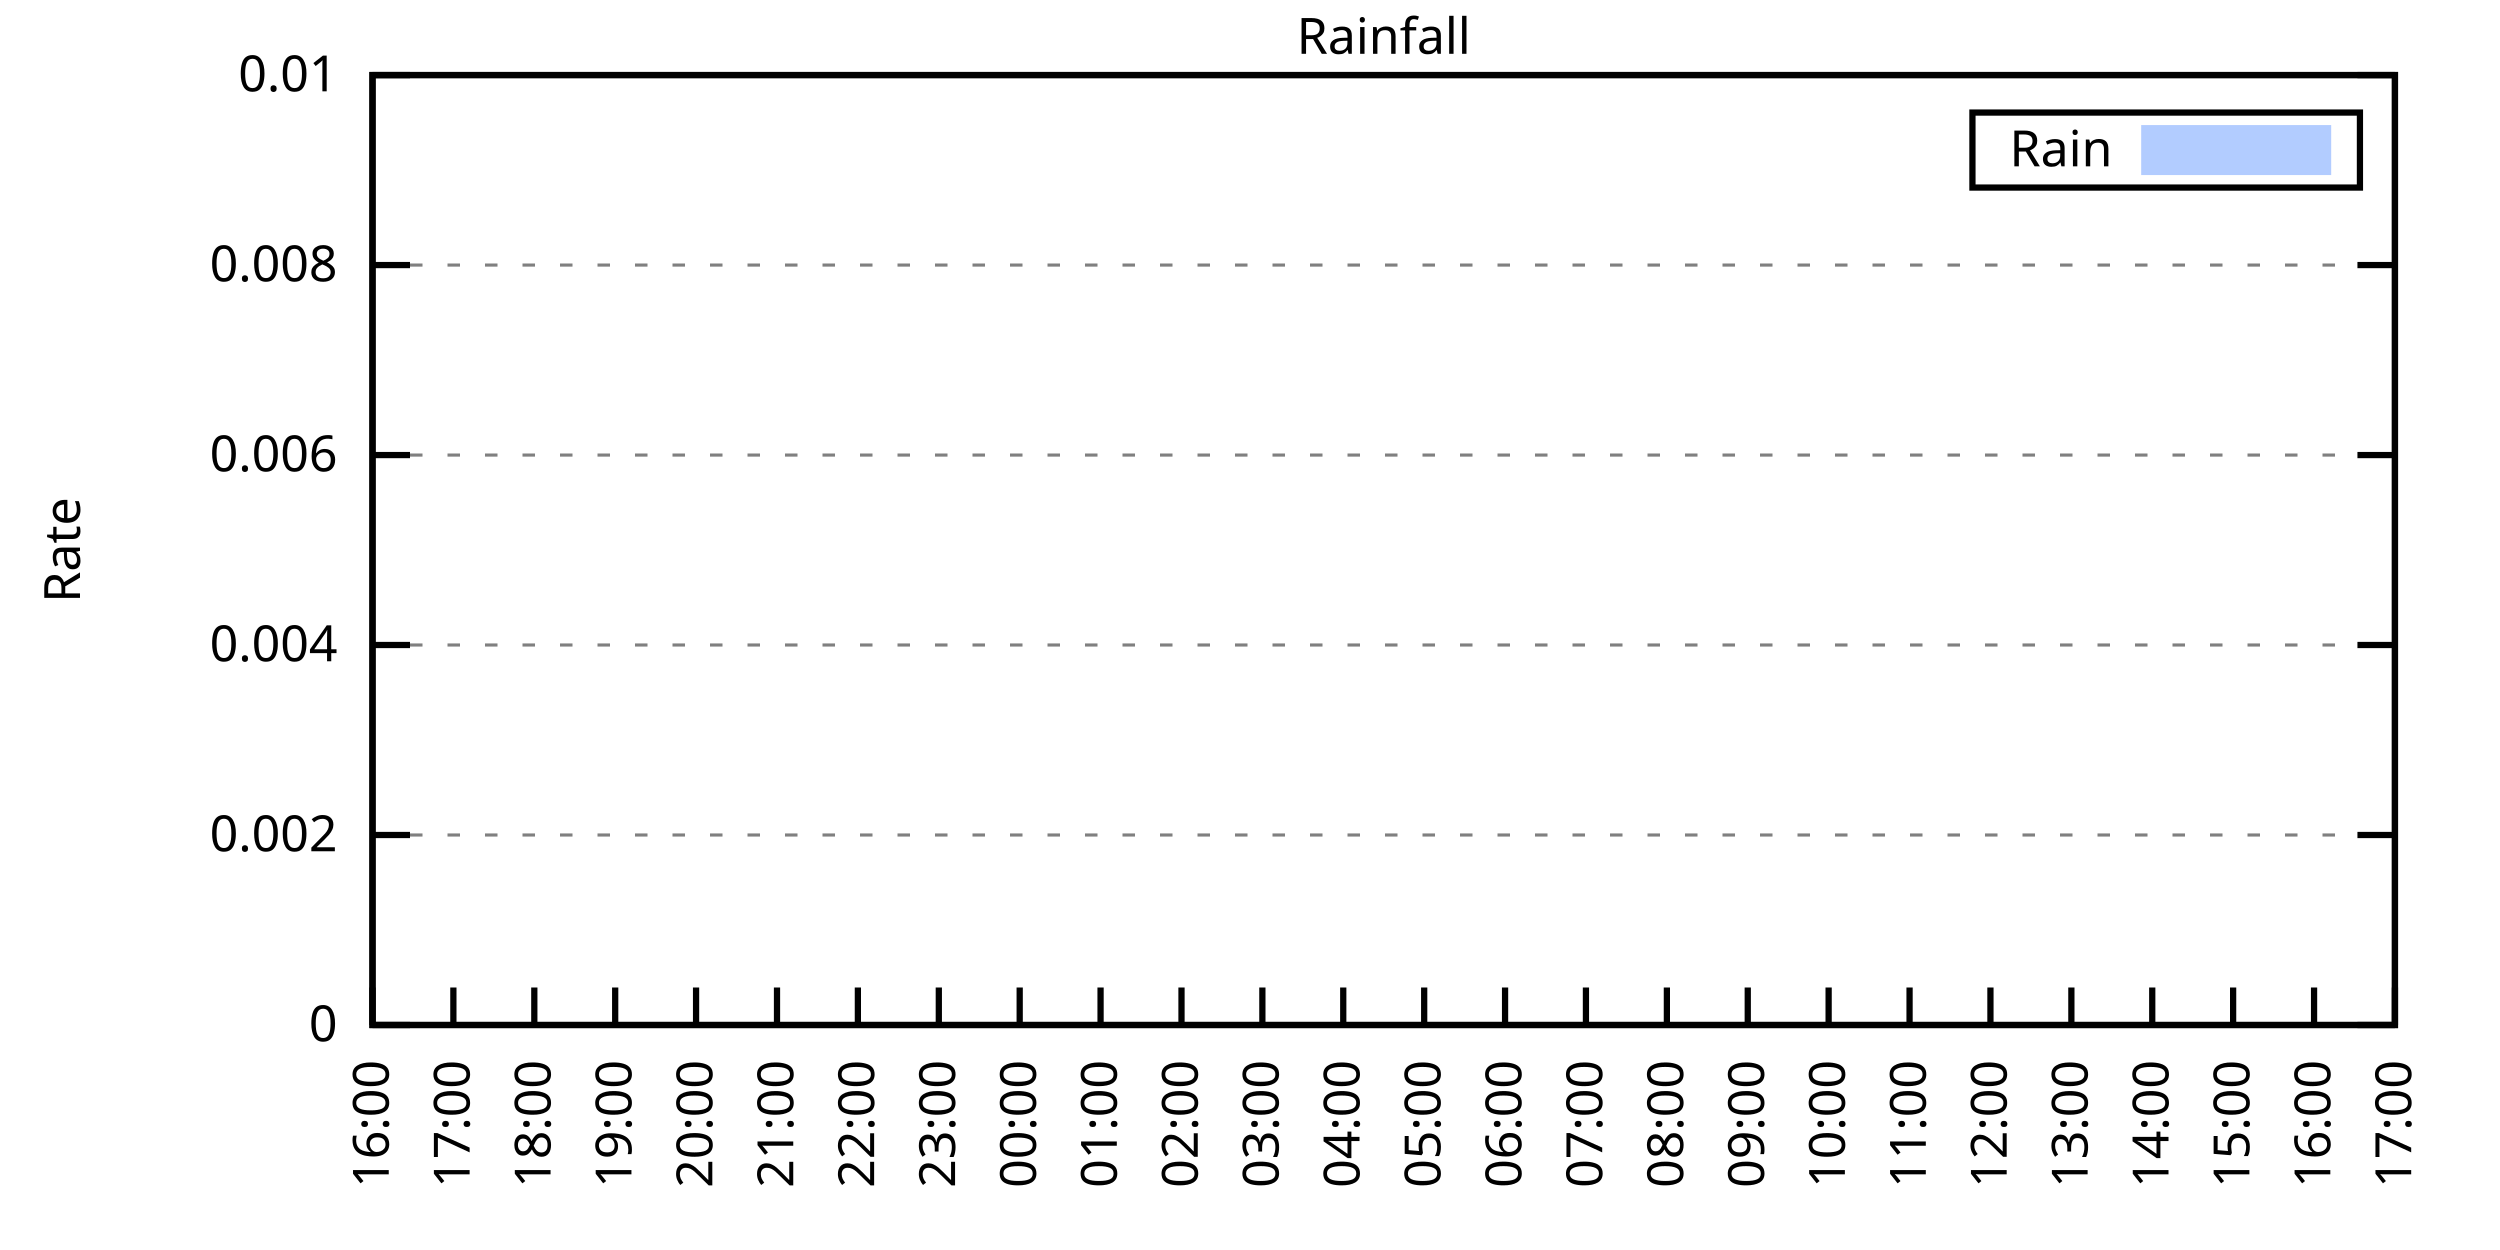
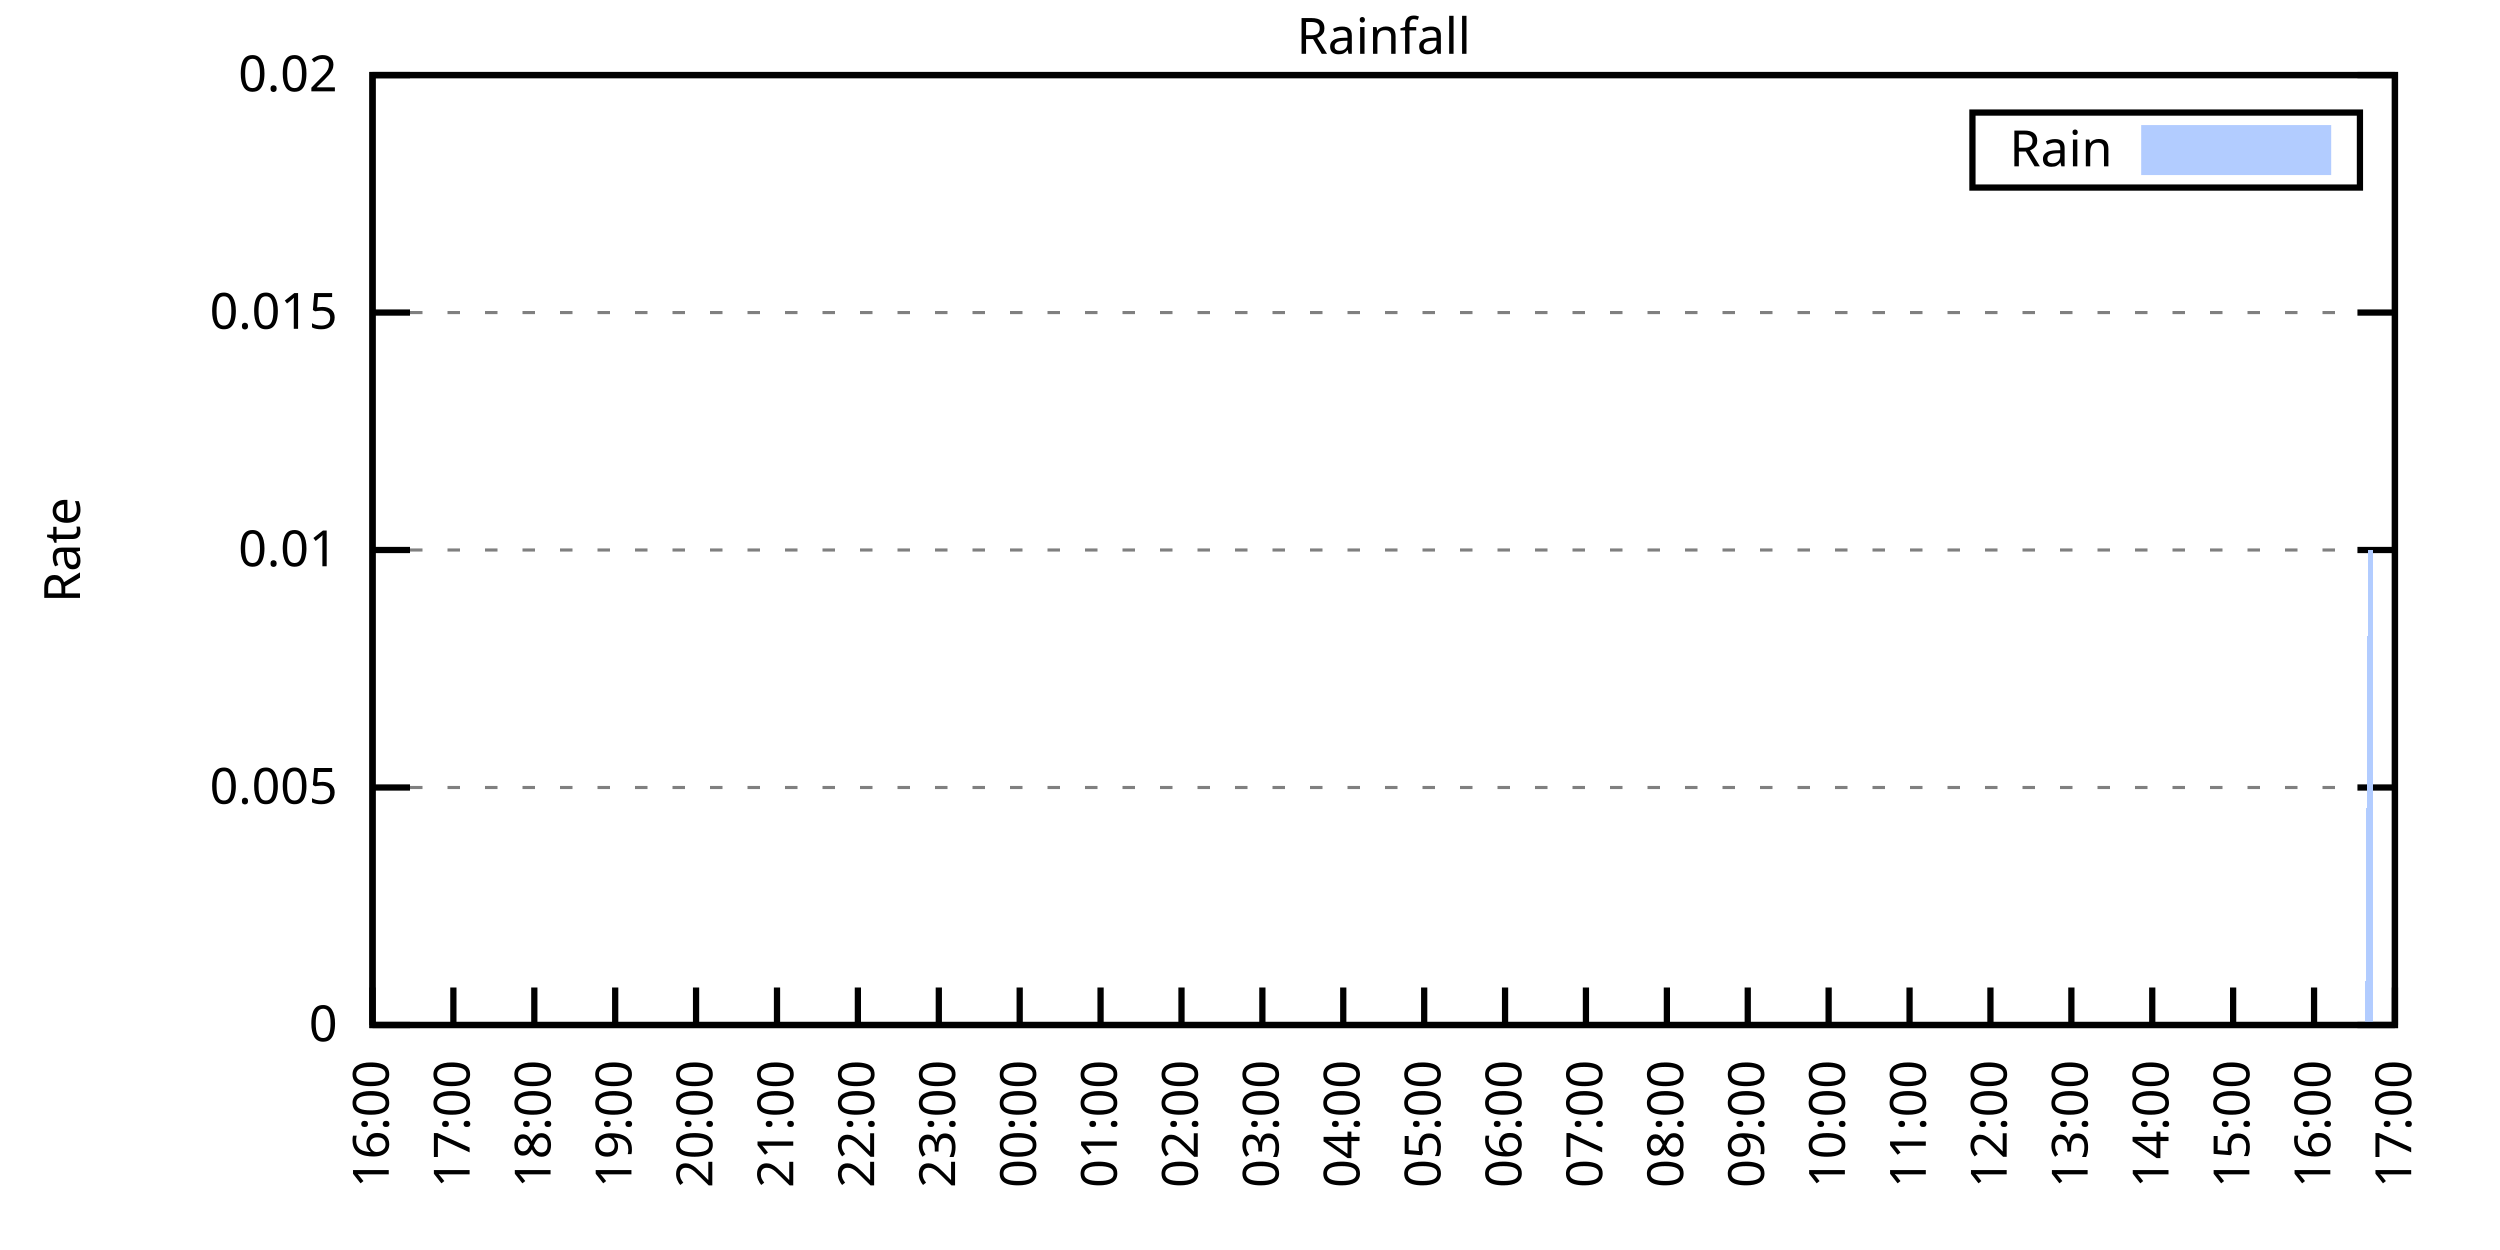
<svg xmlns="http://www.w3.org/2000/svg" xmlns:xlink="http://www.w3.org/1999/xlink" width="400" height="200" viewBox="0 0 400 200">
  <g id="gnuplot_canvas">
    <rect x="0" y="0" width="400" height="200" fill="none" />
    <defs>
      <circle id="gpDot" r="0.5" stroke-width="0.5" stroke="currentColor" />
      <path id="gpPt0" stroke-width="0.333" stroke="currentColor" d="M-1,0 h2 M0,-1 v2" />
      <path id="gpPt1" stroke-width="0.333" stroke="currentColor" d="M-1,-1 L1,1 M1,-1 L-1,1" />
      <path id="gpPt2" stroke-width="0.333" stroke="currentColor" d="M-1,0 L1,0 M0,-1 L0,1 M-1,-1 L1,1 M-1,1 L1,-1" />
      <rect id="gpPt3" stroke-width="0.333" stroke="currentColor" x="-1" y="-1" width="2" height="2" />
      <rect id="gpPt4" stroke-width="0.333" stroke="currentColor" fill="currentColor" x="-1" y="-1" width="2" height="2" />
      <circle id="gpPt5" stroke-width="0.333" stroke="currentColor" cx="0" cy="0" r="1" />
      <use xlink:href="#gpPt5" id="gpPt6" fill="currentColor" stroke="none" />
      <path id="gpPt7" stroke-width="0.333" stroke="currentColor" d="M0,-1.33 L-1.33,0.67 L1.33,0.67 z" />
      <use xlink:href="#gpPt7" id="gpPt8" fill="currentColor" stroke="none" />
      <use xlink:href="#gpPt7" id="gpPt9" stroke="currentColor" transform="rotate(180)" />
      <use xlink:href="#gpPt9" id="gpPt10" fill="currentColor" stroke="none" />
      <use xlink:href="#gpPt3" id="gpPt11" stroke="currentColor" transform="rotate(45)" />
      <use xlink:href="#gpPt11" id="gpPt12" fill="currentColor" stroke="none" />
      <path id="gpPt13" stroke-width="0.333" stroke="currentColor" d="M0,1.330 L1.265,0.411 L0.782,-1.067 L-0.782,-1.076 L-1.265,0.411 z" />
      <use xlink:href="#gpPt13" id="gpPt14" fill="currentColor" stroke="none" />
      <filter id="textbox" filterUnits="objectBoundingBox" x="0" y="0" height="1" width="1">
        <feFlood flood-color="white" flood-opacity="1" result="bgnd" />
        <feComposite in="SourceGraphic" in2="bgnd" operator="atop" />
      </filter>
      <filter id="greybox" filterUnits="objectBoundingBox" x="0" y="0" height="1" width="1">
        <feFlood flood-color="lightgrey" flood-opacity="1" result="grey" />
        <feComposite in="SourceGraphic" in2="grey" operator="atop" />
      </filter>
    </defs>
    <g fill="none" color="white" stroke="currentColor" stroke-width="1.00" stroke-linecap="butt" stroke-linejoin="miter">
</g>
    <g fill="none" color="black" stroke="currentColor" stroke-width="1.00" stroke-linecap="butt" stroke-linejoin="miter">
      <g stroke="none" shape-rendering="crispEdges">
        <polygon fill="rgb(255, 255, 255)" points="59.60,164.00 383.18,164.00 383.18,12.02 59.60,12.02 " />
      </g>
    </g>
    <g fill="none" color="black" stroke="currentColor" stroke-width="1.00" stroke-linecap="butt" stroke-linejoin="miter">
</g>
    <g fill="none" color="black" stroke="black" stroke-width="0.50" stroke-linecap="butt" stroke-linejoin="miter">
</g>
    <g fill="none" color="gray" stroke="currentColor" stroke-width="0.50" stroke-linecap="butt" stroke-linejoin="miter">
      <path stroke="gray" stroke-dasharray="2,4" class="gridline" d="M59.60,164.00 L383.19,164.00  " />
    </g>
    <g fill="none" color="gray" stroke="gray" stroke-width="1.00" stroke-linecap="butt" stroke-linejoin="miter">
</g>
    <g fill="none" color="black" stroke="currentColor" stroke-width="1.00" stroke-linecap="butt" stroke-linejoin="miter">
      <path stroke="black" d="M59.60,164.00 L65.60,164.00 M383.19,164.00 L377.19,164.00  " />
      <g transform="translate(54.00,166.60)" stroke="none" fill="black" font-family="Sans" font-size="8.00" text-anchor="end">
        <text>
          <tspan font-family="Sans"> 0</tspan>
        </text>
      </g>
    </g>
    <g fill="none" color="black" stroke="currentColor" stroke-width="1.00" stroke-linecap="butt" stroke-linejoin="miter">
</g>
    <g fill="none" color="black" stroke="black" stroke-width="0.50" stroke-linecap="butt" stroke-linejoin="miter">
</g>
    <g fill="none" color="gray" stroke="currentColor" stroke-width="0.50" stroke-linecap="butt" stroke-linejoin="miter">
-       <path stroke="gray" stroke-dasharray="2,4" class="gridline" d="M59.60,133.60 L383.19,133.60  " />
-     </g>
-     <g fill="none" color="gray" stroke="gray" stroke-width="1.00" stroke-linecap="butt" stroke-linejoin="miter">
- </g>
-     <g fill="none" color="black" stroke="currentColor" stroke-width="1.00" stroke-linecap="butt" stroke-linejoin="miter">
-       <path stroke="black" d="M59.60,133.60 L65.60,133.60 M383.19,133.60 L377.19,133.60  " />
-       <g transform="translate(54.00,136.20)" stroke="none" fill="black" font-family="Sans" font-size="8.00" text-anchor="end">
-         <text>
-           <tspan font-family="Sans"> 0.002</tspan>
-         </text>
-       </g>
-     </g>
-     <g fill="none" color="black" stroke="currentColor" stroke-width="1.00" stroke-linecap="butt" stroke-linejoin="miter">
- </g>
-     <g fill="none" color="black" stroke="black" stroke-width="0.50" stroke-linecap="butt" stroke-linejoin="miter">
- </g>
-     <g fill="none" color="gray" stroke="currentColor" stroke-width="0.50" stroke-linecap="butt" stroke-linejoin="miter">
-       <path stroke="gray" stroke-dasharray="2,4" class="gridline" d="M59.60,103.20 L383.19,103.20  " />
-     </g>
-     <g fill="none" color="gray" stroke="gray" stroke-width="1.00" stroke-linecap="butt" stroke-linejoin="miter">
- </g>
-     <g fill="none" color="black" stroke="currentColor" stroke-width="1.00" stroke-linecap="butt" stroke-linejoin="miter">
-       <path stroke="black" d="M59.60,103.20 L65.60,103.20 M383.19,103.20 L377.19,103.20  " />
-       <g transform="translate(54.00,105.80)" stroke="none" fill="black" font-family="Sans" font-size="8.00" text-anchor="end">
-         <text>
-           <tspan font-family="Sans"> 0.004</tspan>
-         </text>
-       </g>
-     </g>
-     <g fill="none" color="black" stroke="currentColor" stroke-width="1.00" stroke-linecap="butt" stroke-linejoin="miter">
- </g>
-     <g fill="none" color="black" stroke="black" stroke-width="0.50" stroke-linecap="butt" stroke-linejoin="miter">
- </g>
-     <g fill="none" color="gray" stroke="currentColor" stroke-width="0.50" stroke-linecap="butt" stroke-linejoin="miter">
-       <path stroke="gray" stroke-dasharray="2,4" class="gridline" d="M59.60,72.81 L383.19,72.81  " />
-     </g>
-     <g fill="none" color="gray" stroke="gray" stroke-width="1.00" stroke-linecap="butt" stroke-linejoin="miter">
- </g>
-     <g fill="none" color="black" stroke="currentColor" stroke-width="1.00" stroke-linecap="butt" stroke-linejoin="miter">
-       <path stroke="black" d="M59.60,72.81 L65.60,72.81 M383.19,72.81 L377.19,72.81  " />
-       <g transform="translate(54.00,75.41)" stroke="none" fill="black" font-family="Sans" font-size="8.00" text-anchor="end">
-         <text>
-           <tspan font-family="Sans"> 0.006</tspan>
-         </text>
-       </g>
-     </g>
-     <g fill="none" color="black" stroke="currentColor" stroke-width="1.00" stroke-linecap="butt" stroke-linejoin="miter">
- </g>
-     <g fill="none" color="black" stroke="black" stroke-width="0.50" stroke-linecap="butt" stroke-linejoin="miter">
- </g>
-     <g fill="none" color="gray" stroke="currentColor" stroke-width="0.50" stroke-linecap="butt" stroke-linejoin="miter">
-       <path stroke="gray" stroke-dasharray="2,4" class="gridline" d="M59.60,42.41 L383.19,42.41  " />
-     </g>
-     <g fill="none" color="gray" stroke="gray" stroke-width="1.00" stroke-linecap="butt" stroke-linejoin="miter">
- </g>
-     <g fill="none" color="black" stroke="currentColor" stroke-width="1.00" stroke-linecap="butt" stroke-linejoin="miter">
-       <path stroke="black" d="M59.60,42.41 L65.60,42.41 M383.19,42.41 L377.19,42.41  " />
-       <g transform="translate(54.00,45.01)" stroke="none" fill="black" font-family="Sans" font-size="8.00" text-anchor="end">
-         <text>
-           <tspan font-family="Sans"> 0.008</tspan>
+       <path stroke="gray" stroke-dasharray="2,4" class="gridline" d="M59.60,126.00 L383.19,126.00  " />
+     </g>
+     <g fill="none" color="gray" stroke="gray" stroke-width="1.00" stroke-linecap="butt" stroke-linejoin="miter">
+ </g>
+     <g fill="none" color="black" stroke="currentColor" stroke-width="1.00" stroke-linecap="butt" stroke-linejoin="miter">
+       <path stroke="black" d="M59.60,126.00 L65.60,126.00 M383.19,126.00 L377.19,126.00  " />
+       <g transform="translate(54.00,128.60)" stroke="none" fill="black" font-family="Sans" font-size="8.00" text-anchor="end">
+         <text>
+           <tspan font-family="Sans"> 0.005</tspan>
+         </text>
+       </g>
+     </g>
+     <g fill="none" color="black" stroke="currentColor" stroke-width="1.00" stroke-linecap="butt" stroke-linejoin="miter">
+ </g>
+     <g fill="none" color="black" stroke="black" stroke-width="0.50" stroke-linecap="butt" stroke-linejoin="miter">
+ </g>
+     <g fill="none" color="gray" stroke="currentColor" stroke-width="0.50" stroke-linecap="butt" stroke-linejoin="miter">
+       <path stroke="gray" stroke-dasharray="2,4" class="gridline" d="M59.60,88.00 L383.19,88.00  " />
+     </g>
+     <g fill="none" color="gray" stroke="gray" stroke-width="1.00" stroke-linecap="butt" stroke-linejoin="miter">
+ </g>
+     <g fill="none" color="black" stroke="currentColor" stroke-width="1.00" stroke-linecap="butt" stroke-linejoin="miter">
+       <path stroke="black" d="M59.60,88.00 L65.60,88.00 M383.19,88.00 L377.19,88.00  " />
+       <g transform="translate(54.00,90.60)" stroke="none" fill="black" font-family="Sans" font-size="8.00" text-anchor="end">
+         <text>
+           <tspan font-family="Sans"> 0.01</tspan>
+         </text>
+       </g>
+     </g>
+     <g fill="none" color="black" stroke="currentColor" stroke-width="1.00" stroke-linecap="butt" stroke-linejoin="miter">
+ </g>
+     <g fill="none" color="black" stroke="black" stroke-width="0.50" stroke-linecap="butt" stroke-linejoin="miter">
+ </g>
+     <g fill="none" color="gray" stroke="currentColor" stroke-width="0.50" stroke-linecap="butt" stroke-linejoin="miter">
+       <path stroke="gray" stroke-dasharray="2,4" class="gridline" d="M59.60,50.01 L383.19,50.01  " />
+     </g>
+     <g fill="none" color="gray" stroke="gray" stroke-width="1.00" stroke-linecap="butt" stroke-linejoin="miter">
+ </g>
+     <g fill="none" color="black" stroke="currentColor" stroke-width="1.00" stroke-linecap="butt" stroke-linejoin="miter">
+       <path stroke="black" d="M59.60,50.01 L65.60,50.01 M383.19,50.01 L377.19,50.01  " />
+       <g transform="translate(54.00,52.61)" stroke="none" fill="black" font-family="Sans" font-size="8.00" text-anchor="end">
+         <text>
+           <tspan font-family="Sans"> 0.015</tspan>
        </text>
      </g>
    </g>
    <g fill="none" color="black" stroke="currentColor" stroke-width="1.00" stroke-linecap="butt" stroke-linejoin="miter">
</g>
    <g fill="none" color="black" stroke="black" stroke-width="0.50" stroke-linecap="butt" stroke-linejoin="miter">
</g>
    <g fill="none" color="gray" stroke="currentColor" stroke-width="0.50" stroke-linecap="butt" stroke-linejoin="miter">
      <path stroke="gray" stroke-dasharray="2,4" class="gridline" d="M59.60,12.01 L383.19,12.01  " />
    </g>
    <g fill="none" color="gray" stroke="gray" stroke-width="1.00" stroke-linecap="butt" stroke-linejoin="miter">
</g>
    <g fill="none" color="black" stroke="currentColor" stroke-width="1.00" stroke-linecap="butt" stroke-linejoin="miter">
      <path stroke="black" d="M59.60,12.01 L65.60,12.01 M383.19,12.01 L377.19,12.01  " />
      <g transform="translate(54.00,14.61)" stroke="none" fill="black" font-family="Sans" font-size="8.00" text-anchor="end">
        <text>
-           <tspan font-family="Sans"> 0.01</tspan>
+           <tspan font-family="Sans"> 0.02</tspan>
        </text>
      </g>
    </g>
    <g fill="none" color="black" stroke="currentColor" stroke-width="1.00" stroke-linecap="butt" stroke-linejoin="miter">
      <path stroke="black" d="M59.60,164.00 L59.60,158.00  " />
      <g transform="translate(62.20,169.60) rotate(270.00)" stroke="none" fill="black" font-family="Sans" font-size="8.00" text-anchor="end">
        <text>
          <tspan font-family="Sans">16:00</tspan>
        </text>
      </g>
    </g>
    <g fill="none" color="black" stroke="currentColor" stroke-width="1.00" stroke-linecap="butt" stroke-linejoin="miter">
      <path stroke="black" d="M72.54,164.00 L72.54,158.00  " />
      <g transform="translate(75.14,169.60) rotate(270.00)" stroke="none" fill="black" font-family="Sans" font-size="8.00" text-anchor="end">
        <text>
          <tspan font-family="Sans">17:00</tspan>
        </text>
      </g>
    </g>
    <g fill="none" color="black" stroke="currentColor" stroke-width="1.00" stroke-linecap="butt" stroke-linejoin="miter">
      <path stroke="black" d="M85.49,164.00 L85.49,158.00  " />
      <g transform="translate(88.09,169.60) rotate(270.00)" stroke="none" fill="black" font-family="Sans" font-size="8.00" text-anchor="end">
        <text>
          <tspan font-family="Sans">18:00</tspan>
        </text>
      </g>
    </g>
    <g fill="none" color="black" stroke="currentColor" stroke-width="1.00" stroke-linecap="butt" stroke-linejoin="miter">
      <path stroke="black" d="M98.43,164.00 L98.43,158.00  " />
      <g transform="translate(101.03,169.60) rotate(270.00)" stroke="none" fill="black" font-family="Sans" font-size="8.00" text-anchor="end">
        <text>
          <tspan font-family="Sans">19:00</tspan>
        </text>
      </g>
    </g>
    <g fill="none" color="black" stroke="currentColor" stroke-width="1.00" stroke-linecap="butt" stroke-linejoin="miter">
      <path stroke="black" d="M111.37,164.00 L111.37,158.00  " />
      <g transform="translate(113.97,169.60) rotate(270.00)" stroke="none" fill="black" font-family="Sans" font-size="8.00" text-anchor="end">
        <text>
          <tspan font-family="Sans">20:00</tspan>
        </text>
      </g>
    </g>
    <g fill="none" color="black" stroke="currentColor" stroke-width="1.00" stroke-linecap="butt" stroke-linejoin="miter">
      <path stroke="black" d="M124.32,164.00 L124.32,158.00  " />
      <g transform="translate(126.92,169.60) rotate(270.00)" stroke="none" fill="black" font-family="Sans" font-size="8.00" text-anchor="end">
        <text>
          <tspan font-family="Sans">21:00</tspan>
        </text>
      </g>
    </g>
    <g fill="none" color="black" stroke="currentColor" stroke-width="1.00" stroke-linecap="butt" stroke-linejoin="miter">
      <path stroke="black" d="M137.26,164.00 L137.26,158.00  " />
      <g transform="translate(139.86,169.60) rotate(270.00)" stroke="none" fill="black" font-family="Sans" font-size="8.00" text-anchor="end">
        <text>
          <tspan font-family="Sans">22:00</tspan>
        </text>
      </g>
    </g>
    <g fill="none" color="black" stroke="currentColor" stroke-width="1.00" stroke-linecap="butt" stroke-linejoin="miter">
      <path stroke="black" d="M150.21,164.00 L150.21,158.00  " />
      <g transform="translate(152.81,169.60) rotate(270.00)" stroke="none" fill="black" font-family="Sans" font-size="8.00" text-anchor="end">
        <text>
          <tspan font-family="Sans">23:00</tspan>
        </text>
      </g>
    </g>
    <g fill="none" color="black" stroke="currentColor" stroke-width="1.00" stroke-linecap="butt" stroke-linejoin="miter">
      <path stroke="black" d="M163.15,164.00 L163.15,158.00  " />
      <g transform="translate(165.75,169.60) rotate(270.00)" stroke="none" fill="black" font-family="Sans" font-size="8.00" text-anchor="end">
        <text>
          <tspan font-family="Sans">00:00</tspan>
        </text>
      </g>
    </g>
    <g fill="none" color="black" stroke="currentColor" stroke-width="1.00" stroke-linecap="butt" stroke-linejoin="miter">
      <path stroke="black" d="M176.09,164.00 L176.09,158.00  " />
      <g transform="translate(178.69,169.60) rotate(270.00)" stroke="none" fill="black" font-family="Sans" font-size="8.00" text-anchor="end">
        <text>
          <tspan font-family="Sans">01:00</tspan>
        </text>
      </g>
    </g>
    <g fill="none" color="black" stroke="currentColor" stroke-width="1.00" stroke-linecap="butt" stroke-linejoin="miter">
      <path stroke="black" d="M189.04,164.00 L189.04,158.00  " />
      <g transform="translate(191.64,169.60) rotate(270.00)" stroke="none" fill="black" font-family="Sans" font-size="8.00" text-anchor="end">
        <text>
          <tspan font-family="Sans">02:00</tspan>
        </text>
      </g>
    </g>
    <g fill="none" color="black" stroke="currentColor" stroke-width="1.00" stroke-linecap="butt" stroke-linejoin="miter">
      <path stroke="black" d="M201.98,164.00 L201.98,158.00  " />
      <g transform="translate(204.58,169.60) rotate(270.00)" stroke="none" fill="black" font-family="Sans" font-size="8.00" text-anchor="end">
        <text>
          <tspan font-family="Sans">03:00</tspan>
        </text>
      </g>
    </g>
    <g fill="none" color="black" stroke="currentColor" stroke-width="1.00" stroke-linecap="butt" stroke-linejoin="miter">
      <path stroke="black" d="M214.92,164.00 L214.92,158.00  " />
      <g transform="translate(217.52,169.60) rotate(270.00)" stroke="none" fill="black" font-family="Sans" font-size="8.00" text-anchor="end">
        <text>
          <tspan font-family="Sans">04:00</tspan>
        </text>
      </g>
    </g>
    <g fill="none" color="black" stroke="currentColor" stroke-width="1.00" stroke-linecap="butt" stroke-linejoin="miter">
      <path stroke="black" d="M227.87,164.00 L227.87,158.00  " />
      <g transform="translate(230.47,169.60) rotate(270.00)" stroke="none" fill="black" font-family="Sans" font-size="8.00" text-anchor="end">
        <text>
          <tspan font-family="Sans">05:00</tspan>
        </text>
      </g>
    </g>
    <g fill="none" color="black" stroke="currentColor" stroke-width="1.00" stroke-linecap="butt" stroke-linejoin="miter">
      <path stroke="black" d="M240.81,164.00 L240.81,158.00  " />
      <g transform="translate(243.41,169.60) rotate(270.00)" stroke="none" fill="black" font-family="Sans" font-size="8.00" text-anchor="end">
        <text>
          <tspan font-family="Sans">06:00</tspan>
        </text>
      </g>
    </g>
    <g fill="none" color="black" stroke="currentColor" stroke-width="1.00" stroke-linecap="butt" stroke-linejoin="miter">
      <path stroke="black" d="M253.75,164.00 L253.75,158.00  " />
      <g transform="translate(256.35,169.60) rotate(270.00)" stroke="none" fill="black" font-family="Sans" font-size="8.00" text-anchor="end">
        <text>
          <tspan font-family="Sans">07:00</tspan>
        </text>
      </g>
    </g>
    <g fill="none" color="black" stroke="currentColor" stroke-width="1.00" stroke-linecap="butt" stroke-linejoin="miter">
      <path stroke="black" d="M266.70,164.00 L266.70,158.00  " />
      <g transform="translate(269.30,169.60) rotate(270.00)" stroke="none" fill="black" font-family="Sans" font-size="8.00" text-anchor="end">
        <text>
          <tspan font-family="Sans">08:00</tspan>
        </text>
      </g>
    </g>
    <g fill="none" color="black" stroke="currentColor" stroke-width="1.00" stroke-linecap="butt" stroke-linejoin="miter">
      <path stroke="black" d="M279.64,164.00 L279.64,158.00  " />
      <g transform="translate(282.24,169.60) rotate(270.00)" stroke="none" fill="black" font-family="Sans" font-size="8.00" text-anchor="end">
        <text>
          <tspan font-family="Sans">09:00</tspan>
        </text>
      </g>
    </g>
    <g fill="none" color="black" stroke="currentColor" stroke-width="1.00" stroke-linecap="butt" stroke-linejoin="miter">
      <path stroke="black" d="M292.58,164.00 L292.58,158.00  " />
      <g transform="translate(295.18,169.60) rotate(270.00)" stroke="none" fill="black" font-family="Sans" font-size="8.00" text-anchor="end">
        <text>
          <tspan font-family="Sans">10:00</tspan>
        </text>
      </g>
    </g>
    <g fill="none" color="black" stroke="currentColor" stroke-width="1.00" stroke-linecap="butt" stroke-linejoin="miter">
      <path stroke="black" d="M305.53,164.00 L305.53,158.00  " />
      <g transform="translate(308.13,169.60) rotate(270.00)" stroke="none" fill="black" font-family="Sans" font-size="8.00" text-anchor="end">
        <text>
          <tspan font-family="Sans">11:00</tspan>
        </text>
      </g>
    </g>
    <g fill="none" color="black" stroke="currentColor" stroke-width="1.00" stroke-linecap="butt" stroke-linejoin="miter">
      <path stroke="black" d="M318.47,164.00 L318.47,158.00  " />
      <g transform="translate(321.07,169.60) rotate(270.00)" stroke="none" fill="black" font-family="Sans" font-size="8.00" text-anchor="end">
        <text>
          <tspan font-family="Sans">12:00</tspan>
        </text>
      </g>
    </g>
    <g fill="none" color="black" stroke="currentColor" stroke-width="1.00" stroke-linecap="butt" stroke-linejoin="miter">
      <path stroke="black" d="M331.42,164.00 L331.42,158.00  " />
      <g transform="translate(334.02,169.60) rotate(270.00)" stroke="none" fill="black" font-family="Sans" font-size="8.00" text-anchor="end">
        <text>
          <tspan font-family="Sans">13:00</tspan>
        </text>
      </g>
    </g>
    <g fill="none" color="black" stroke="currentColor" stroke-width="1.00" stroke-linecap="butt" stroke-linejoin="miter">
      <path stroke="black" d="M344.36,164.00 L344.36,158.00  " />
      <g transform="translate(346.96,169.60) rotate(270.00)" stroke="none" fill="black" font-family="Sans" font-size="8.00" text-anchor="end">
        <text>
          <tspan font-family="Sans">14:00</tspan>
        </text>
      </g>
    </g>
    <g fill="none" color="black" stroke="currentColor" stroke-width="1.00" stroke-linecap="butt" stroke-linejoin="miter">
      <path stroke="black" d="M357.30,164.00 L357.30,158.00  " />
      <g transform="translate(359.90,169.60) rotate(270.00)" stroke="none" fill="black" font-family="Sans" font-size="8.00" text-anchor="end">
        <text>
          <tspan font-family="Sans">15:00</tspan>
        </text>
      </g>
    </g>
    <g fill="none" color="black" stroke="currentColor" stroke-width="1.00" stroke-linecap="butt" stroke-linejoin="miter">
      <path stroke="black" d="M370.25,164.00 L370.25,158.00  " />
      <g transform="translate(372.85,169.60) rotate(270.00)" stroke="none" fill="black" font-family="Sans" font-size="8.00" text-anchor="end">
        <text>
          <tspan font-family="Sans">16:00</tspan>
        </text>
      </g>
    </g>
    <g fill="none" color="black" stroke="currentColor" stroke-width="1.00" stroke-linecap="butt" stroke-linejoin="miter">
      <path stroke="black" d="M383.19,164.00 L383.19,158.00  " />
      <g transform="translate(385.79,169.60) rotate(270.00)" stroke="none" fill="black" font-family="Sans" font-size="8.00" text-anchor="end">
        <text>
          <tspan font-family="Sans">17:00</tspan>
        </text>
      </g>
    </g>
    <g fill="none" color="black" stroke="currentColor" stroke-width="1.00" stroke-linecap="butt" stroke-linejoin="miter">
</g>
    <g fill="none" color="black" stroke="currentColor" stroke-width="1.00" stroke-linecap="butt" stroke-linejoin="miter">
      <path stroke="black" d="M59.60,12.01 L59.60,164.00 L383.19,164.00 L383.19,12.01 L59.60,12.01 Z  " />
    </g>
    <g fill="none" color="black" stroke="currentColor" stroke-width="1.00" stroke-linecap="butt" stroke-linejoin="miter">
</g>
    <g fill="none" color="black" stroke="currentColor" stroke-width="1.00" stroke-linecap="butt" stroke-linejoin="miter">
      <path stroke="black" d="M315.59,30.01 L315.59,18.01 L377.59,18.01 L377.59,30.01 L315.59,30.01 Z  " />
    </g>
    <g id="Rainfall_plot_1">
      <g fill="none" color="white" stroke="black" stroke-width="2.00" stroke-linecap="butt" stroke-linejoin="miter">
</g>
      <g fill="none" color="black" stroke="currentColor" stroke-width="2.00" stroke-linecap="butt" stroke-linejoin="miter">
        <g transform="translate(337.99,26.61)" stroke="none" fill="black" font-family="Sans" font-size="8.00" text-anchor="end">
          <text>
            <tspan font-family="Sans">Rain</tspan>
          </text>
        </g>
      </g>
      <g fill="none" color="black" stroke="currentColor" stroke-width="2.00" stroke-linecap="butt" stroke-linejoin="miter">
        <g stroke="none" shape-rendering="crispEdges">
          <polygon fill="rgb(178, 204, 255)" points="343.59,27.01 371.99,27.01 371.99,21.01 343.59,21.01 " />
        </g>
        <path stroke="rgb(178, 204, 255)" d="M343.59,27.01 L371.99,27.01 L371.99,21.01 L343.59,21.01 L343.59,27.01 Z  " />
      </g>
      <g fill="none" color="black" stroke="currentColor" stroke-width="2.00" stroke-linecap="butt" stroke-linejoin="miter">
        <g stroke="none" shape-rendering="crispEdges">
-           <polygon fill="rgb(178, 204, 255)" points="66.50,164.00 66.93,164.00 67.37,164.00 67.80,164.00 68.23,164.00 68.66,164.00 69.09,164.00 69.52,164.00 69.95,164.00 70.39,164.00 70.82,164.00 71.25,164.00 71.68,164.00 72.11,164.00 72.54,164.00 72.98,164.00 73.41,164.00 73.84,164.00 74.27,164.00 74.70,164.00 75.13,164.00 75.56,164.00 76.00,164.00 76.43,164.00 76.86,164.00 77.29,164.00 77.72,164.00 78.15,164.00 78.58,164.00 79.02,164.00 79.45,164.00 79.88,164.00 80.31,164.00 80.74,164.00 81.17,164.00 81.60,164.00 82.04,164.00 82.47,164.00 82.90,164.00 83.33,164.00 83.76,164.00 84.19,164.00 84.62,164.00 85.06,164.00 85.49,164.00 85.92,164.00 86.35,164.00 86.78,164.00 87.21,164.00 87.64,164.00 88.08,164.00 88.51,164.00 88.94,164.00 89.37,164.00 89.80,164.00 90.23,164.00 90.66,164.00 91.10,164.00 91.53,164.00 91.96,164.00 92.39,164.00 92.82,164.00 93.25,164.00 93.68,164.00 94.12,164.00 94.55,164.00 94.98,164.00 95.41,164.00 95.84,164.00 96.27,164.00 96.70,164.00 97.14,164.00 97.57,164.00 98.00,164.00 98.43,164.00 98.86,164.00 99.29,164.00 99.73,164.00 100.16,164.00 100.59,164.00 101.02,164.00 101.45,164.00 101.88,164.00 102.31,164.00 102.75,164.00 103.18,164.00 103.61,164.00 104.04,164.00 104.47,164.00 104.90,164.00 105.33,164.00 105.77,164.00 106.20,164.00 106.63,164.00 107.06,164.00 107.49,164.00 107.92,164.00 108.35,164.00 108.79,164.00 109.22,164.00 109.65,164.00 110.08,164.00 110.51,164.00 110.94,164.00 111.37,164.00 111.81,164.00 112.24,164.00 112.67,164.00 113.10,164.00 113.53,164.00 113.96,164.00 114.39,164.00 114.83,164.00 115.26,164.00 115.69,164.00 116.12,164.00 116.55,164.00 116.98,164.00 117.41,164.00 117.85,164.00 118.28,164.00 118.71,164.00 119.14,164.00 119.57,164.00 120.00,164.00 120.43,164.00 120.87,164.00 121.30,164.00 121.73,164.00 122.16,164.00 122.59,164.00 123.02,164.00 123.46,164.00 123.89,164.00 124.32,164.00 124.75,164.00 125.18,164.00 125.61,164.00 126.04,164.00 126.48,164.00 126.91,164.00 127.34,164.00 127.77,164.00 128.20,164.00 128.63,164.00 129.06,164.00 129.50,164.00 129.93,164.00 130.36,164.00 130.79,164.00 131.22,164.00 131.65,164.00 132.08,164.00 132.52,164.00 132.95,164.00 133.38,164.00 133.81,164.00 134.24,164.00 134.67,164.00 135.10,164.00 135.54,164.00 135.97,164.00 136.40,164.00 136.83,164.00 137.26,164.00 137.69,164.00 138.12,164.00 138.56,164.00 138.99,164.00 139.42,164.00 139.85,164.00 140.28,164.00 140.71,164.00 141.14,164.00 141.58,164.00 142.01,164.00 142.44,164.00 142.65,164.00 142.87,164.00 143.30,164.00 143.73,164.00 144.16,164.00 144.60,164.00 145.03,164.00 145.46,164.00 145.89,164.00 146.32,164.00 146.75,164.00 147.19,164.00 147.62,164.00 148.05,164.00 148.48,164.00 148.91,164.00 149.34,164.00 149.77,164.00 150.21,164.00 150.64,164.00 151.07,164.00 151.50,164.00 151.93,164.00 152.36,164.00 152.79,164.00 153.23,164.00 153.66,164.00 154.09,164.00 154.52,164.00 154.95,164.00 155.38,164.00 155.81,164.00 156.25,164.00 156.68,164.00 157.11,164.00 157.54,164.00 157.97,164.00 158.40,164.00 158.83,164.00 159.27,164.00 159.70,164.00 160.13,164.00 160.56,164.00 160.99,164.00 161.42,164.00 161.85,164.00 162.29,164.00 162.72,164.00 163.15,164.00 163.58,164.00 164.01,164.00 164.44,164.00 164.87,164.00 165.31,164.00 165.74,164.00 166.17,164.00 166.60,164.00 167.03,164.00 167.46,164.00 167.89,164.00 168.33,164.00 168.76,164.00 169.19,164.00 169.62,164.00 170.05,164.00 170.48,164.00 170.91,164.00 171.35,164.00 171.78,164.00 172.21,164.00 172.64,164.00 173.07,164.00 173.50,164.00 173.94,164.00 174.37,164.00 174.80,164.00 175.23,164.00 175.66,164.00 176.09,164.00 176.52,164.00 176.96,164.00 177.39,164.00 177.82,164.00 178.25,164.00 178.68,164.00 179.11,164.00 179.54,164.00 179.98,164.00 180.41,164.00 180.84,164.00 181.27,164.00 181.70,164.00 182.13,164.00 182.56,164.00 183.00,164.00 183.43,164.00 183.86,164.00 184.29,164.00 184.72,164.00 185.15,164.00 185.58,164.00 186.02,164.00 186.45,164.00 186.88,164.00 187.31,164.00 187.74,164.00 188.17,164.00 188.60,164.00 189.04,164.00 189.47,164.00 189.90,164.00 190.33,164.00 190.76,164.00 191.19,164.00 191.62,164.00 192.06,164.00 192.49,164.00 192.92,164.00 193.35,164.00 193.78,164.00 194.21,164.00 194.64,164.00 195.08,164.00 195.51,164.00 195.94,164.00 196.37,164.00 196.80,164.00 197.23,164.00 197.67,164.00 198.10,164.00 198.53,164.00 198.96,164.00 199.39,164.00 199.82,164.00 200.25,164.00 200.69,164.00 201.12,164.00 201.55,164.00 201.98,164.00 202.41,164.00 202.84,164.00 203.27,164.00 203.71,164.00 204.14,164.00 204.57,164.00 205.00,164.00 205.43,164.00 205.86,164.00 206.29,164.00 206.73,164.00 207.16,164.00 207.59,164.00 208.02,164.00 208.45,164.00 208.88,164.00 209.31,164.00 209.75,164.00 210.18,164.00 210.61,164.00 211.04,164.00 211.47,164.00 211.90,164.00 212.33,164.00 212.77,164.00 213.20,164.00 213.63,164.00 214.06,164.00 214.49,164.00 214.92,164.00 215.35,164.00 215.79,164.00 216.22,164.00 216.65,164.00 217.08,164.00 217.51,164.00 217.94,164.00 218.37,164.00 218.81,164.00 219.24,164.00 219.67,164.00 220.10,164.00 220.53,164.00 220.96,164.00 221.40,164.00 221.83,164.00 222.26,164.00 222.69,164.00 223.12,164.00 223.55,164.00 223.98,164.00 224.42,164.00 224.85,164.00 225.28,164.00 225.71,164.00 226.14,164.00 226.57,164.00 227.00,164.00 227.44,164.00 227.87,164.00 228.30,164.00 228.73,164.00 229.16,164.00 229.59,164.00 230.02,164.00 230.46,164.00 230.89,164.00 231.32,164.00 231.75,164.00 232.18,164.00 232.61,164.00 233.04,164.00 233.48,164.00 233.91,164.00 234.34,164.00 234.77,164.00 235.20,164.00 235.63,164.00 236.06,164.00 236.50,164.00 236.93,164.00 237.36,164.00 237.79,164.00 238.22,164.00 238.65,164.00 239.08,164.00 239.52,164.00 239.95,164.00 240.38,164.00 240.81,164.00 241.24,164.00 241.67,164.00 242.10,164.00 242.54,164.00 242.97,164.00 243.40,164.00 243.83,164.00 244.26,164.00 244.69,164.00 245.12,164.00 245.56,164.00 245.99,164.00 246.42,164.00 246.85,164.00 247.28,164.00 247.71,164.00 248.15,164.00 248.58,164.00 249.01,164.00 249.44,164.00 249.87,164.00 250.30,164.00 250.73,164.00 251.17,164.00 251.60,164.00 252.03,164.00 252.46,164.00 252.89,164.00 253.32,164.00 253.75,164.00 254.19,164.00 254.62,164.00 255.05,164.00 255.48,164.00 255.91,164.00 256.34,164.00 256.77,164.00 257.21,164.00 257.64,164.00 258.07,164.00 258.50,164.00 258.93,164.00 259.36,164.00 259.79,164.00 260.23,164.00 260.66,164.00 261.09,164.00 261.52,164.00 261.95,164.00 262.38,164.00 262.81,164.00 263.25,164.00 263.68,164.00 264.11,164.00 264.54,164.00 264.97,164.00 265.40,164.00 265.83,164.00 266.27,164.00 266.70,164.00 267.13,164.00 267.56,164.00 267.99,164.00 268.42,164.00 268.85,164.00 269.29,164.00 269.72,164.00 270.15,164.00 270.58,164.00 271.01,164.00 271.44,164.00 271.88,164.00 272.31,164.00 272.74,164.00 273.17,164.00 273.60,164.00 274.03,164.00 274.46,164.00 274.90,164.00 275.33,164.00 275.76,164.00 276.19,164.00 276.62,164.00 277.05,164.00 277.48,164.00 277.92,164.00 278.35,164.00 278.78,164.00 279.21,164.00 279.64,164.00 280.07,164.00 280.50,164.00 280.94,164.00 281.37,164.00 281.80,164.00 282.23,164.00 282.66,164.00 283.09,164.00 283.52,164.00 283.96,164.00 284.39,164.00 284.82,164.00 285.25,164.00 285.68,164.00 286.11,164.00 286.54,164.00 286.98,164.00 287.41,164.00 287.84,164.00 288.27,164.00 288.70,164.00 289.13,164.00 289.56,164.00 290.00,164.00 290.43,164.00 290.86,164.00 291.29,164.00 291.72,164.00 292.15,164.00 292.58,164.00 293.02,164.00 293.45,164.00 293.88,164.00 294.31,164.00 294.74,164.00 295.17,164.00 295.60,164.00 296.04,164.00 296.47,164.00 296.90,164.00 297.33,164.00 297.76,164.00 298.19,164.00 298.63,164.00 299.06,164.00 299.49,164.00 299.92,164.00 300.35,164.00 300.78,164.00 301.21,164.00 301.65,164.00 302.08,164.00 302.51,164.00 302.94,164.00 303.37,164.00 303.80,164.00 304.23,164.00 304.67,164.00 305.10,164.00 305.53,164.00 305.96,164.00 306.39,164.00 306.82,164.00 307.25,164.00 307.69,164.00 308.12,164.00 308.55,164.00 308.98,164.00 309.41,164.00 309.84,164.00 310.27,164.00 310.71,164.00 311.14,164.00 311.57,164.00 312.00,164.00 312.43,164.00 312.86,164.00 313.29,164.00 313.73,164.00 314.16,164.00 314.59,164.00 315.02,164.00 315.45,164.00 315.88,164.00 316.31,164.00 316.75,164.00 317.18,164.00 317.61,164.00 318.04,164.00 318.47,164.00 318.90,164.00 319.33,164.00 319.77,164.00 320.20,164.00 320.63,164.00 321.06,164.00 321.49,164.00 321.92,164.00 322.36,164.00 322.79,164.00 323.22,164.00 323.65,164.00 324.08,164.00 324.51,164.00 324.94,164.00 325.38,164.00 325.81,164.00 326.24,164.00 326.67,164.00 327.10,164.00 327.53,164.00 327.96,164.00 328.40,164.00 328.83,164.00 329.26,164.00 329.69,164.00 330.12,164.00 330.55,164.00 330.98,164.00 331.42,164.00 331.85,164.00 332.28,164.00 332.71,164.00 333.14,164.00 333.57,164.00 334.00,164.00 334.44,164.00 334.87,164.00 335.30,164.00 335.73,164.00 336.16,164.00 336.59,164.00 337.02,164.00 337.46,164.00 337.89,164.00 338.32,164.00 338.75,164.00 339.18,164.00 339.61,164.00 340.04,164.00 340.48,164.00 340.91,164.00 341.34,164.00 341.77,164.00 342.20,164.00 342.63,164.00 343.06,164.00 343.50,164.00 343.93,164.00 344.36,164.00 344.79,164.00 345.22,164.00 345.65,164.00 346.09,164.00 346.52,164.00 346.95,164.00 347.38,164.00 347.81,164.00 348.24,164.00 348.67,164.00 349.11,164.00 349.54,164.00 349.97,164.00 350.40,164.00 350.83,164.00 351.26,164.00 351.69,164.00 352.13,164.00 352.56,164.00 352.99,164.00 353.42,164.00 353.85,164.00 354.28,164.00 354.71,164.00 355.15,164.00 355.58,164.00 356.01,164.00 356.44,164.00 356.87,164.00 357.30,164.00 357.73,164.00 358.17,164.00 358.60,164.00 359.03,164.00 359.46,164.00 359.89,164.00 360.32,164.00 360.75,164.00 361.19,164.00 361.62,164.00 362.05,164.00 362.48,164.00 362.91,164.00 363.34,164.00 363.77,164.00 364.21,164.00 364.64,164.00 365.07,164.00 365.50,164.00 365.93,164.00 366.36,164.00 366.79,164.00 367.23,164.00 367.66,164.00 368.09,164.00 368.52,164.00 368.95,164.00 369.38,164.00 369.81,164.00 370.25,164.00 370.68,164.00 371.11,164.00 371.54,164.00 371.97,164.00 372.40,164.00 372.84,164.00 373.27,164.00 373.70,164.00 374.13,164.00 374.56,164.00 374.99,164.00 375.42,164.00 375.86,164.00 376.29,164.00 376.72,164.00 376.72,164.00 66.50,164.00 " />
+           <polygon fill="rgb(178, 204, 255)" points="69.52,164.00 69.95,164.00 70.39,164.00 70.82,164.00 71.25,164.00 71.68,164.00 72.11,164.00 72.54,164.00 72.98,164.00 73.41,164.00 73.84,164.00 74.27,164.00 74.70,164.00 75.13,164.00 75.56,164.00 76.00,164.00 76.43,164.00 76.86,164.00 77.29,164.00 77.72,164.00 78.15,164.00 78.58,164.00 79.02,164.00 79.45,164.00 79.88,164.00 80.31,164.00 80.74,164.00 81.17,164.00 81.60,164.00 82.04,164.00 82.47,164.00 82.90,164.00 83.33,164.00 83.76,164.00 84.19,164.00 84.62,164.00 85.06,164.00 85.49,164.00 85.92,164.00 86.35,164.00 86.78,164.00 87.21,164.00 87.64,164.00 88.08,164.00 88.51,164.00 88.94,164.00 89.37,164.00 89.80,164.00 90.23,164.00 90.66,164.00 91.10,164.00 91.53,164.00 91.96,164.00 92.39,164.00 92.82,164.00 93.25,164.00 93.68,164.00 94.12,164.00 94.55,164.00 94.98,164.00 95.41,164.00 95.84,164.00 96.27,164.00 96.70,164.00 97.14,164.00 97.57,164.00 98.00,164.00 98.43,164.00 98.86,164.00 99.29,164.00 99.73,164.00 100.16,164.00 100.59,164.00 101.02,164.00 101.45,164.00 101.88,164.00 102.31,164.00 102.75,164.00 103.18,164.00 103.61,164.00 104.04,164.00 104.47,164.00 104.90,164.00 105.33,164.00 105.77,164.00 106.20,164.00 106.63,164.00 107.06,164.00 107.49,164.00 107.92,164.00 108.35,164.00 108.79,164.00 109.22,164.00 109.65,164.00 110.08,164.00 110.51,164.00 110.94,164.00 111.37,164.00 111.81,164.00 112.24,164.00 112.67,164.00 113.10,164.00 113.53,164.00 113.96,164.00 114.39,164.00 114.83,164.00 115.26,164.00 115.69,164.00 116.12,164.00 116.55,164.00 116.98,164.00 117.41,164.00 117.85,164.00 118.28,164.00 118.71,164.00 119.14,164.00 119.57,164.00 120.00,164.00 120.43,164.00 120.87,164.00 121.30,164.00 121.73,164.00 122.16,164.00 122.59,164.00 123.02,164.00 123.46,164.00 123.89,164.00 124.32,164.00 124.75,164.00 125.18,164.00 125.61,164.00 126.04,164.00 126.48,164.00 126.91,164.00 127.34,164.00 127.77,164.00 128.20,164.00 128.63,164.00 129.06,164.00 129.50,164.00 129.93,164.00 130.36,164.00 130.79,164.00 131.22,164.00 131.65,164.00 132.08,164.00 132.52,164.00 132.95,164.00 133.38,164.00 133.81,164.00 134.24,164.00 134.67,164.00 135.10,164.00 135.54,164.00 135.97,164.00 136.40,164.00 136.83,164.00 137.26,164.00 137.69,164.00 138.12,164.00 138.56,164.00 138.99,164.00 139.42,164.00 139.85,164.00 140.28,164.00 140.71,164.00 141.14,164.00 141.58,164.00 142.01,164.00 142.44,164.00 142.65,164.00 142.87,164.00 143.30,164.00 143.73,164.00 144.16,164.00 144.60,164.00 145.03,164.00 145.46,164.00 145.89,164.00 146.32,164.00 146.75,164.00 147.19,164.00 147.62,164.00 148.05,164.00 148.48,164.00 148.91,164.00 149.34,164.00 149.77,164.00 150.21,164.00 150.64,164.00 151.07,164.00 151.50,164.00 151.93,164.00 152.36,164.00 152.79,164.00 153.23,164.00 153.66,164.00 154.09,164.00 154.52,164.00 154.95,164.00 155.38,164.00 155.81,164.00 156.25,164.00 156.68,164.00 157.11,164.00 157.54,164.00 157.97,164.00 158.40,164.00 158.83,164.00 159.27,164.00 159.70,164.00 160.13,164.00 160.56,164.00 160.99,164.00 161.42,164.00 161.85,164.00 162.29,164.00 162.72,164.00 163.15,164.00 163.58,164.00 164.01,164.00 164.44,164.00 164.87,164.00 165.31,164.00 165.74,164.00 166.17,164.00 166.60,164.00 167.03,164.00 167.46,164.00 167.89,164.00 168.33,164.00 168.76,164.00 169.19,164.00 169.62,164.00 170.05,164.00 170.48,164.00 170.91,164.00 171.35,164.00 171.78,164.00 172.21,164.00 172.64,164.00 173.07,164.00 173.50,164.00 173.94,164.00 174.37,164.00 174.80,164.00 175.23,164.00 175.66,164.00 176.09,164.00 176.52,164.00 176.96,164.00 177.39,164.00 177.82,164.00 178.25,164.00 178.68,164.00 179.11,164.00 179.54,164.00 179.98,164.00 180.41,164.00 180.84,164.00 181.27,164.00 181.70,164.00 182.13,164.00 182.56,164.00 183.00,164.00 183.43,164.00 183.86,164.00 184.29,164.00 184.72,164.00 185.15,164.00 185.58,164.00 186.02,164.00 186.45,164.00 186.88,164.00 187.31,164.00 187.74,164.00 188.17,164.00 188.60,164.00 189.04,164.00 189.47,164.00 189.90,164.00 190.33,164.00 190.76,164.00 191.19,164.00 191.62,164.00 192.06,164.00 192.49,164.00 192.92,164.00 193.35,164.00 193.78,164.00 194.21,164.00 194.64,164.00 195.08,164.00 195.51,164.00 195.94,164.00 196.37,164.00 196.80,164.00 197.23,164.00 197.67,164.00 198.10,164.00 198.53,164.00 198.96,164.00 199.39,164.00 199.82,164.00 200.25,164.00 200.69,164.00 201.12,164.00 201.55,164.00 201.98,164.00 202.41,164.00 202.84,164.00 203.27,164.00 203.71,164.00 204.14,164.00 204.57,164.00 205.00,164.00 205.43,164.00 205.86,164.00 206.29,164.00 206.73,164.00 207.16,164.00 207.59,164.00 208.02,164.00 208.45,164.00 208.88,164.00 209.31,164.00 209.75,164.00 210.18,164.00 210.61,164.00 211.04,164.00 211.47,164.00 211.90,164.00 212.33,164.00 212.77,164.00 213.20,164.00 213.63,164.00 214.06,164.00 214.49,164.00 214.92,164.00 215.35,164.00 215.79,164.00 216.22,164.00 216.65,164.00 217.08,164.00 217.51,164.00 217.94,164.00 218.37,164.00 218.81,164.00 219.24,164.00 219.67,164.00 220.10,164.00 220.53,164.00 220.96,164.00 221.40,164.00 221.83,164.00 222.26,164.00 222.69,164.00 223.12,164.00 223.55,164.00 223.98,164.00 224.42,164.00 224.85,164.00 225.28,164.00 225.71,164.00 226.14,164.00 226.57,164.00 227.00,164.00 227.44,164.00 227.87,164.00 228.30,164.00 228.73,164.00 229.16,164.00 229.59,164.00 230.02,164.00 230.46,164.00 230.89,164.00 231.32,164.00 231.75,164.00 232.18,164.00 232.61,164.00 233.04,164.00 233.48,164.00 233.91,164.00 234.34,164.00 234.77,164.00 235.20,164.00 235.63,164.00 236.06,164.00 236.50,164.00 236.93,164.00 237.36,164.00 237.79,164.00 238.22,164.00 238.65,164.00 239.08,164.00 239.52,164.00 239.95,164.00 240.38,164.00 240.81,164.00 241.24,164.00 241.67,164.00 242.10,164.00 242.54,164.00 242.97,164.00 243.40,164.00 243.83,164.00 244.26,164.00 244.69,164.00 245.12,164.00 245.56,164.00 245.99,164.00 246.42,164.00 246.85,164.00 247.28,164.00 247.71,164.00 248.15,164.00 248.58,164.00 249.01,164.00 249.44,164.00 249.87,164.00 250.30,164.00 250.73,164.00 251.17,164.00 251.60,164.00 252.03,164.00 252.46,164.00 252.89,164.00 253.32,164.00 253.75,164.00 254.19,164.00 254.62,164.00 255.05,164.00 255.48,164.00 255.91,164.00 256.34,164.00 256.77,164.00 257.21,164.00 257.64,164.00 258.07,164.00 258.50,164.00 258.93,164.00 259.36,164.00 259.79,164.00 260.23,164.00 260.66,164.00 261.09,164.00 261.52,164.00 261.95,164.00 262.38,164.00 262.81,164.00 263.25,164.00 263.68,164.00 264.11,164.00 264.54,164.00 264.97,164.00 265.40,164.00 265.83,164.00 266.27,164.00 266.70,164.00 267.13,164.00 267.56,164.00 267.99,164.00 268.42,164.00 268.85,164.00 269.29,164.00 269.72,164.00 270.15,164.00 270.58,164.00 271.01,164.00 271.44,164.00 271.88,164.00 272.31,164.00 272.74,164.00 273.17,164.00 273.60,164.00 274.03,164.00 274.46,164.00 274.90,164.00 275.33,164.00 275.76,164.00 276.19,164.00 276.62,164.00 277.05,164.00 277.48,164.00 277.92,164.00 278.35,164.00 278.78,164.00 279.21,164.00 279.64,164.00 280.07,164.00 280.50,164.00 280.94,164.00 281.37,164.00 281.80,164.00 282.23,164.00 282.66,164.00 283.09,164.00 283.52,164.00 283.96,164.00 284.39,164.00 284.82,164.00 285.25,164.00 285.68,164.00 286.11,164.00 286.54,164.00 286.98,164.00 287.41,164.00 287.84,164.00 288.27,164.00 288.70,164.00 289.13,164.00 289.56,164.00 290.00,164.00 290.43,164.00 290.86,164.00 291.29,164.00 291.72,164.00 292.15,164.00 292.58,164.00 293.02,164.00 293.45,164.00 293.88,164.00 294.31,164.00 294.74,164.00 295.17,164.00 295.60,164.00 296.04,164.00 296.47,164.00 296.90,164.00 297.33,164.00 297.76,164.00 298.19,164.00 298.63,164.00 299.06,164.00 299.49,164.00 299.92,164.00 300.35,164.00 300.78,164.00 301.21,164.00 301.65,164.00 302.08,164.00 302.51,164.00 302.94,164.00 303.37,164.00 303.80,164.00 304.23,164.00 304.67,164.00 305.10,164.00 305.53,164.00 305.96,164.00 306.39,164.00 306.82,164.00 307.25,164.00 307.69,164.00 308.12,164.00 308.55,164.00 308.98,164.00 309.41,164.00 309.84,164.00 310.27,164.00 310.71,164.00 311.14,164.00 311.57,164.00 312.00,164.00 312.43,164.00 312.86,164.00 313.29,164.00 313.73,164.00 314.16,164.00 314.59,164.00 315.02,164.00 315.45,164.00 315.88,164.00 316.31,164.00 316.75,164.00 317.18,164.00 317.61,164.00 318.04,164.00 318.47,164.00 318.90,164.00 319.33,164.00 319.77,164.00 320.20,164.00 320.63,164.00 321.06,164.00 321.49,164.00 321.92,164.00 322.36,164.00 322.79,164.00 323.22,164.00 323.65,164.00 324.08,164.00 324.51,164.00 324.94,164.00 325.38,164.00 325.81,164.00 326.24,164.00 326.67,164.00 327.10,164.00 327.53,164.00 327.96,164.00 328.40,164.00 328.83,164.00 329.26,164.00 329.69,164.00 330.12,164.00 330.55,164.00 330.98,164.00 331.42,164.00 331.85,164.00 332.28,164.00 332.71,164.00 333.14,164.00 333.57,164.00 334.00,164.00 334.44,164.00 334.87,164.00 335.30,164.00 335.73,164.00 336.16,164.00 336.59,164.00 337.02,164.00 337.46,164.00 337.89,164.00 338.32,164.00 338.75,164.00 339.18,164.00 339.61,164.00 340.04,164.00 340.48,164.00 340.91,164.00 341.34,164.00 341.77,164.00 342.20,164.00 342.63,164.00 343.06,164.00 343.50,164.00 343.93,164.00 344.36,164.00 344.79,164.00 345.22,164.00 345.65,164.00 346.09,164.00 346.52,164.00 346.95,164.00 347.38,164.00 347.81,164.00 348.24,164.00 348.67,164.00 349.11,164.00 349.54,164.00 349.97,164.00 350.40,164.00 350.83,164.00 351.26,164.00 351.69,164.00 352.13,164.00 352.56,164.00 352.99,164.00 353.42,164.00 353.85,164.00 354.28,164.00 354.71,164.00 355.15,164.00 355.58,164.00 356.01,164.00 356.44,164.00 356.87,164.00 357.30,164.00 357.73,164.00 358.17,164.00 358.60,164.00 359.03,164.00 359.46,164.00 359.89,164.00 360.32,164.00 360.75,164.00 361.19,164.00 361.62,164.00 362.05,164.00 362.48,164.00 362.91,164.00 363.34,164.00 363.77,164.00 364.21,164.00 364.64,164.00 365.07,164.00 365.50,164.00 365.93,164.00 366.36,164.00 366.79,164.00 367.23,164.00 367.66,164.00 368.09,164.00 368.52,164.00 368.95,164.00 369.38,164.00 369.81,164.00 370.25,164.00 370.68,164.00 371.11,164.00 371.54,164.00 371.97,164.00 372.40,164.00 372.84,164.00 373.27,164.00 373.70,164.00 374.13,164.00 374.56,164.00 374.99,164.00 375.42,164.00 375.86,164.00 376.29,164.00 376.72,164.00 377.15,164.00 377.58,164.00 378.01,164.00 378.44,164.00 378.88,88.00 379.31,88.00 379.74,88.00 379.74,164.00 69.52,164.00 " />
        </g>
      </g>
    </g>
    <g fill="none" color="black" stroke="currentColor" stroke-width="2.00" stroke-linecap="butt" stroke-linejoin="miter">
</g>
    <g fill="none" color="black" stroke="black" stroke-width="1.00" stroke-linecap="butt" stroke-linejoin="miter">
</g>
    <g fill="none" color="black" stroke="currentColor" stroke-width="1.00" stroke-linecap="butt" stroke-linejoin="miter">
      <path stroke="black" d="M59.60,12.01 L59.60,164.00 L383.19,164.00 L383.19,12.01 L59.60,12.01 Z  " />
      <g transform="translate(12.80,88.01) rotate(270.00)" stroke="none" fill="black" font-family="Sans" font-size="8.00" text-anchor="middle">
        <text>
          <tspan font-family="Sans">Rate</tspan>
        </text>
      </g>
    </g>
    <g fill="none" color="black" stroke="currentColor" stroke-width="1.00" stroke-linecap="butt" stroke-linejoin="miter">
</g>
    <g fill="none" color="black" stroke="currentColor" stroke-width="1.00" stroke-linecap="butt" stroke-linejoin="miter">
      <g transform="translate(221.39,8.61)" stroke="none" fill="black" font-family="Sans" font-size="8.00" text-anchor="middle">
        <text>
          <tspan font-family="Sans">Rainfall</tspan>
        </text>
      </g>
    </g>
    <g fill="none" color="black" stroke="currentColor" stroke-width="1.00" stroke-linecap="butt" stroke-linejoin="miter">
</g>
  </g>
</svg>
